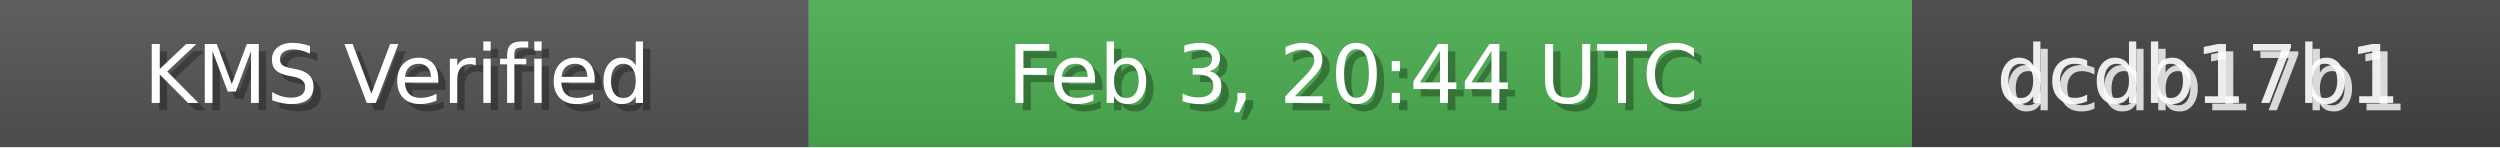
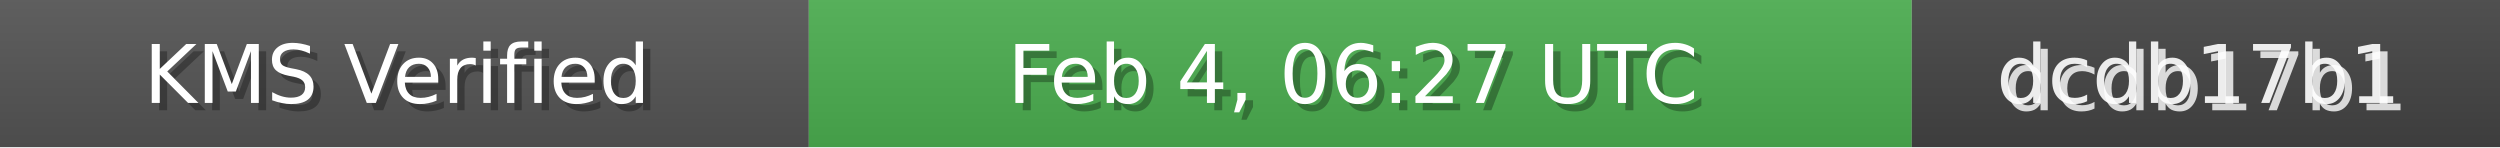
<svg xmlns="http://www.w3.org/2000/svg" width="340" height="20" role="img">
  <linearGradient id="bg" x2="0" y2="100%">
    <stop offset="0" stop-color="#bbb" stop-opacity=".1" />
    <stop offset="1" stop-opacity=".1" />
  </linearGradient>
  <rect width="110" height="20" fill="#555" />
  <rect x="110" width="150" height="20" fill="#4CAF50" />
  <rect x="260" width="80" height="20" fill="#444" />
  <rect width="340" height="20" fill="url(#bg)" />
  <g fill="#fff" text-anchor="middle" font-family="Verdana,Geneva,DejaVu Sans,sans-serif" font-size="11">
    <text x="55" y="15" fill="#000" fill-opacity=".3">KMS Verified</text>
    <text x="54" y="14">KMS Verified</text>
-     <text x="185" y="15" fill="#000" fill-opacity=".3">Feb 3, 20:44 UTC</text>
-     <text x="184" y="14">Feb 3, 20:44 UTC</text>
+     <text x="185" y="15" fill="#000" fill-opacity=".3">Feb 4, 06:27 UTC</text>
+     <text x="184" y="14">Feb 4, 06:27 UTC</text>
    <text x="300" y="15" fill="#fff" fill-opacity=".8">dcdb17b1</text>
    <text x="299" y="14" fill="#fff" fill-opacity=".9">dcdb17b1</text>
  </g>
</svg>
